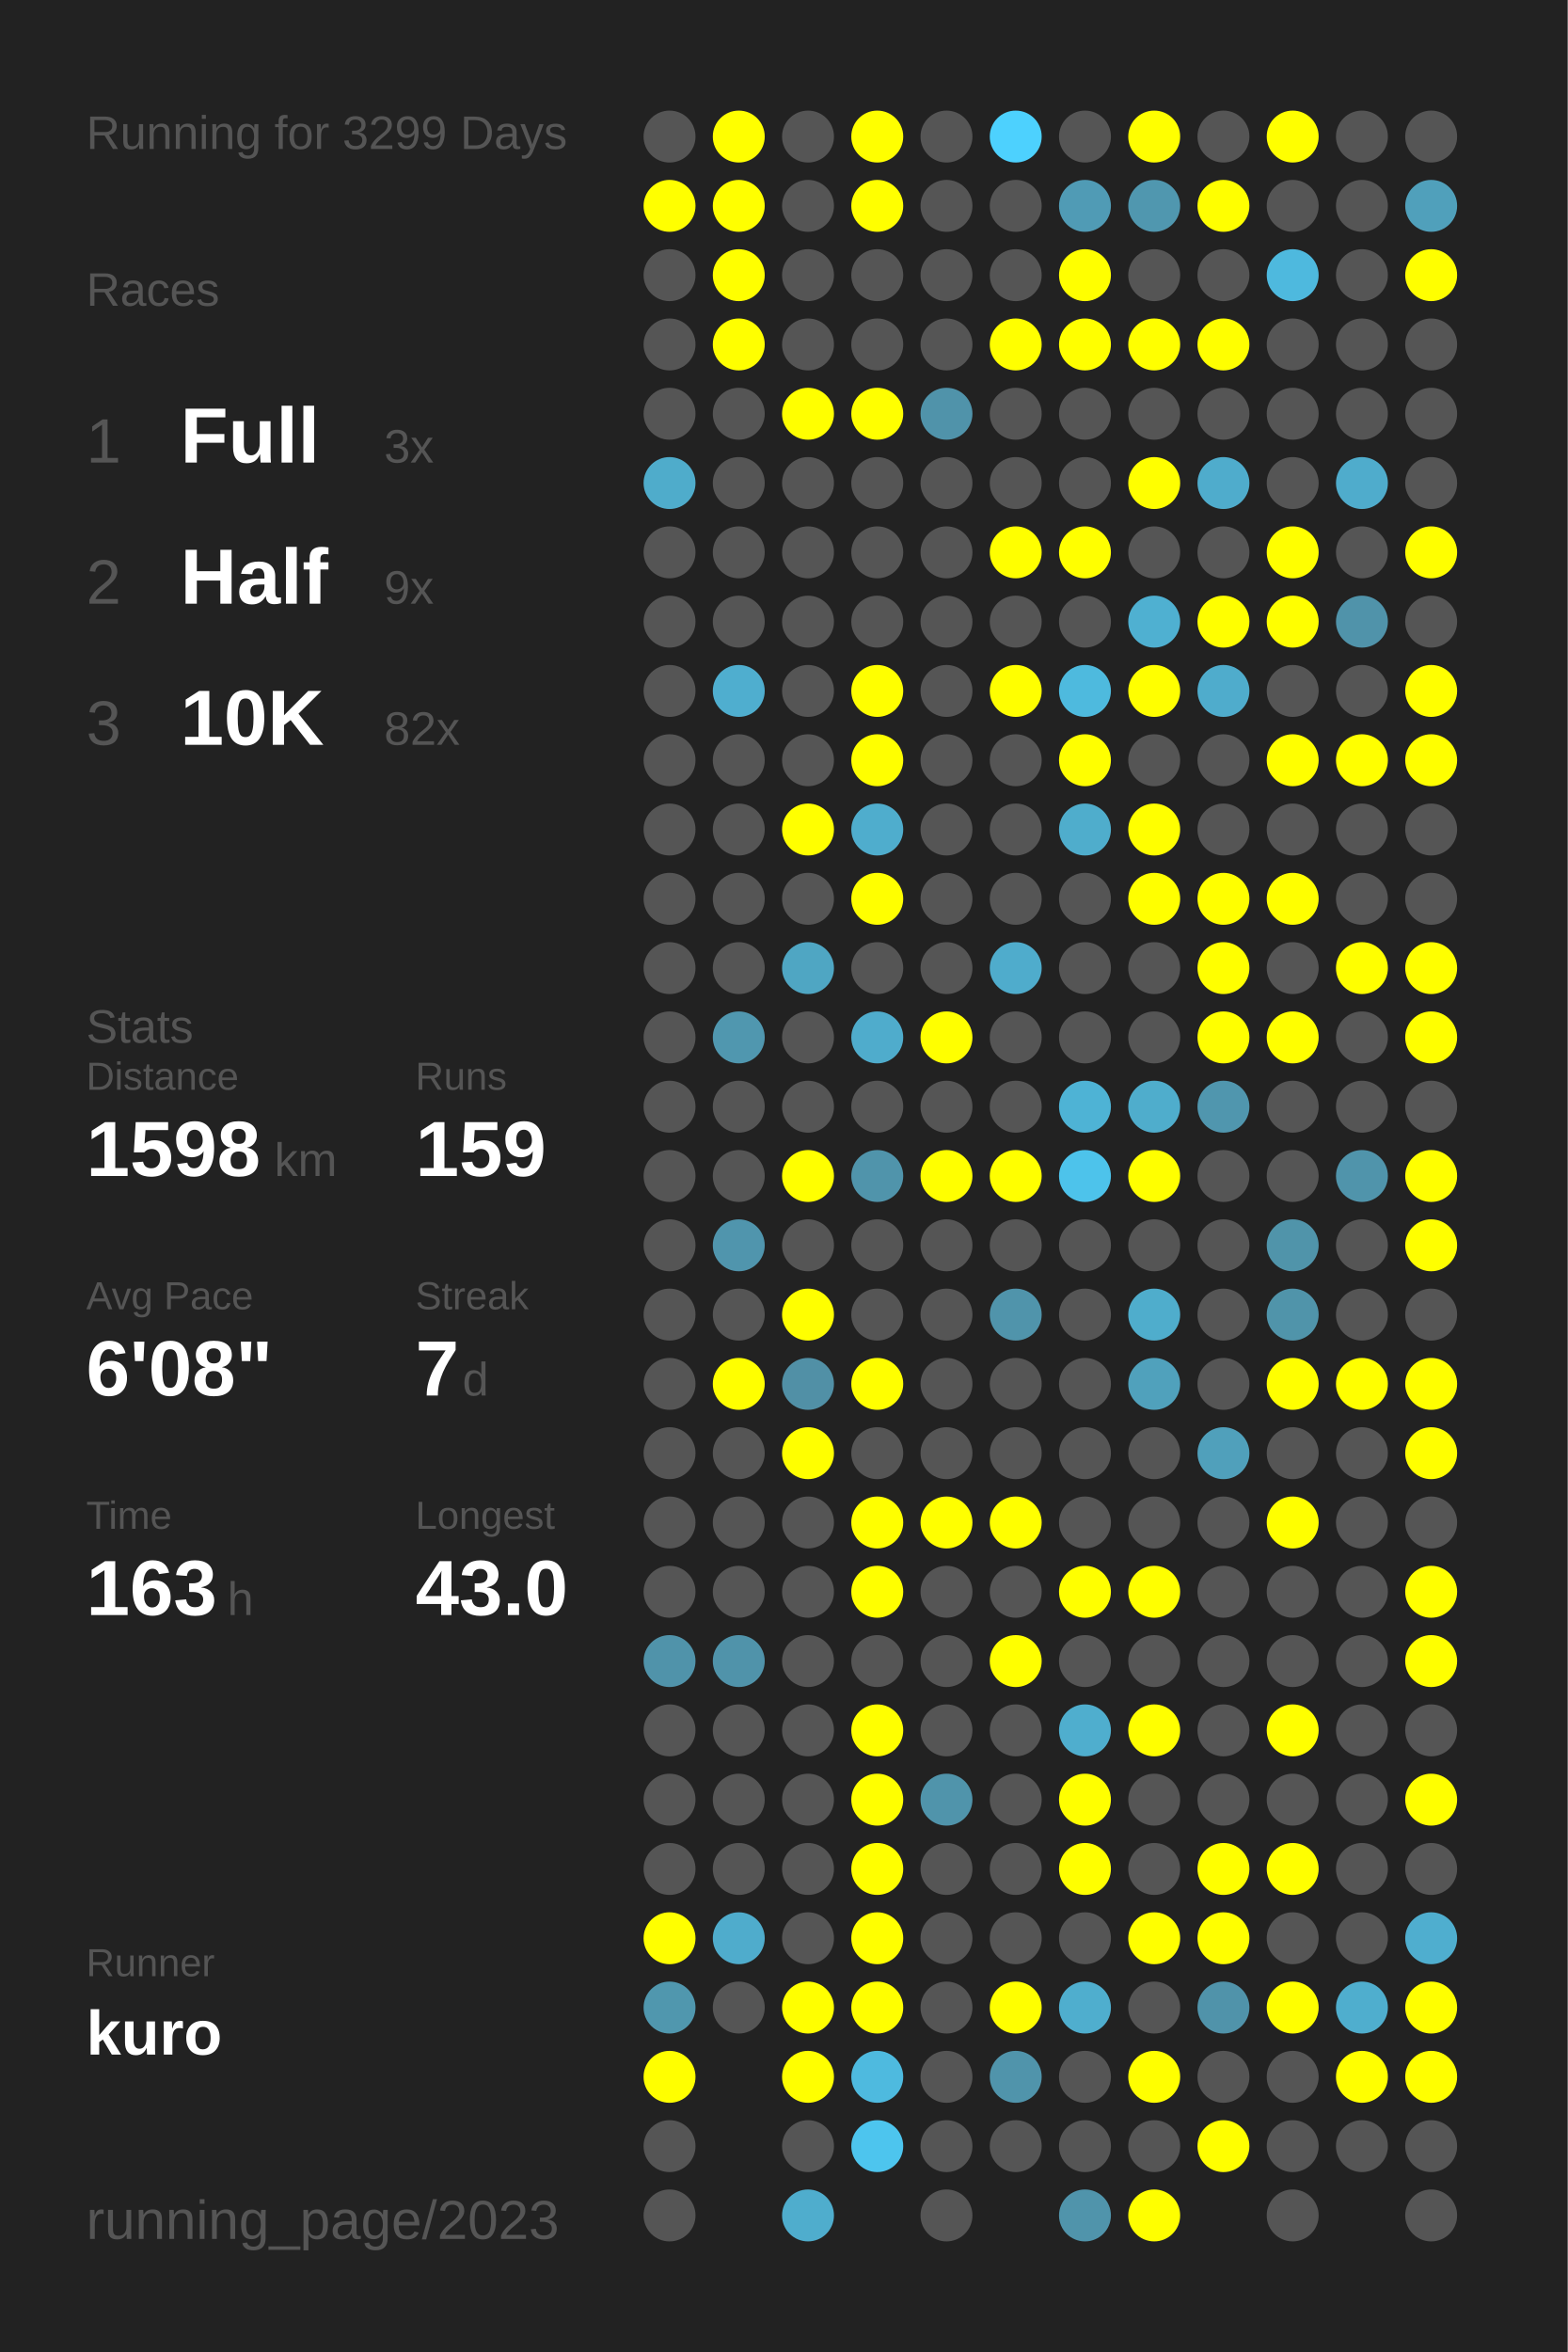
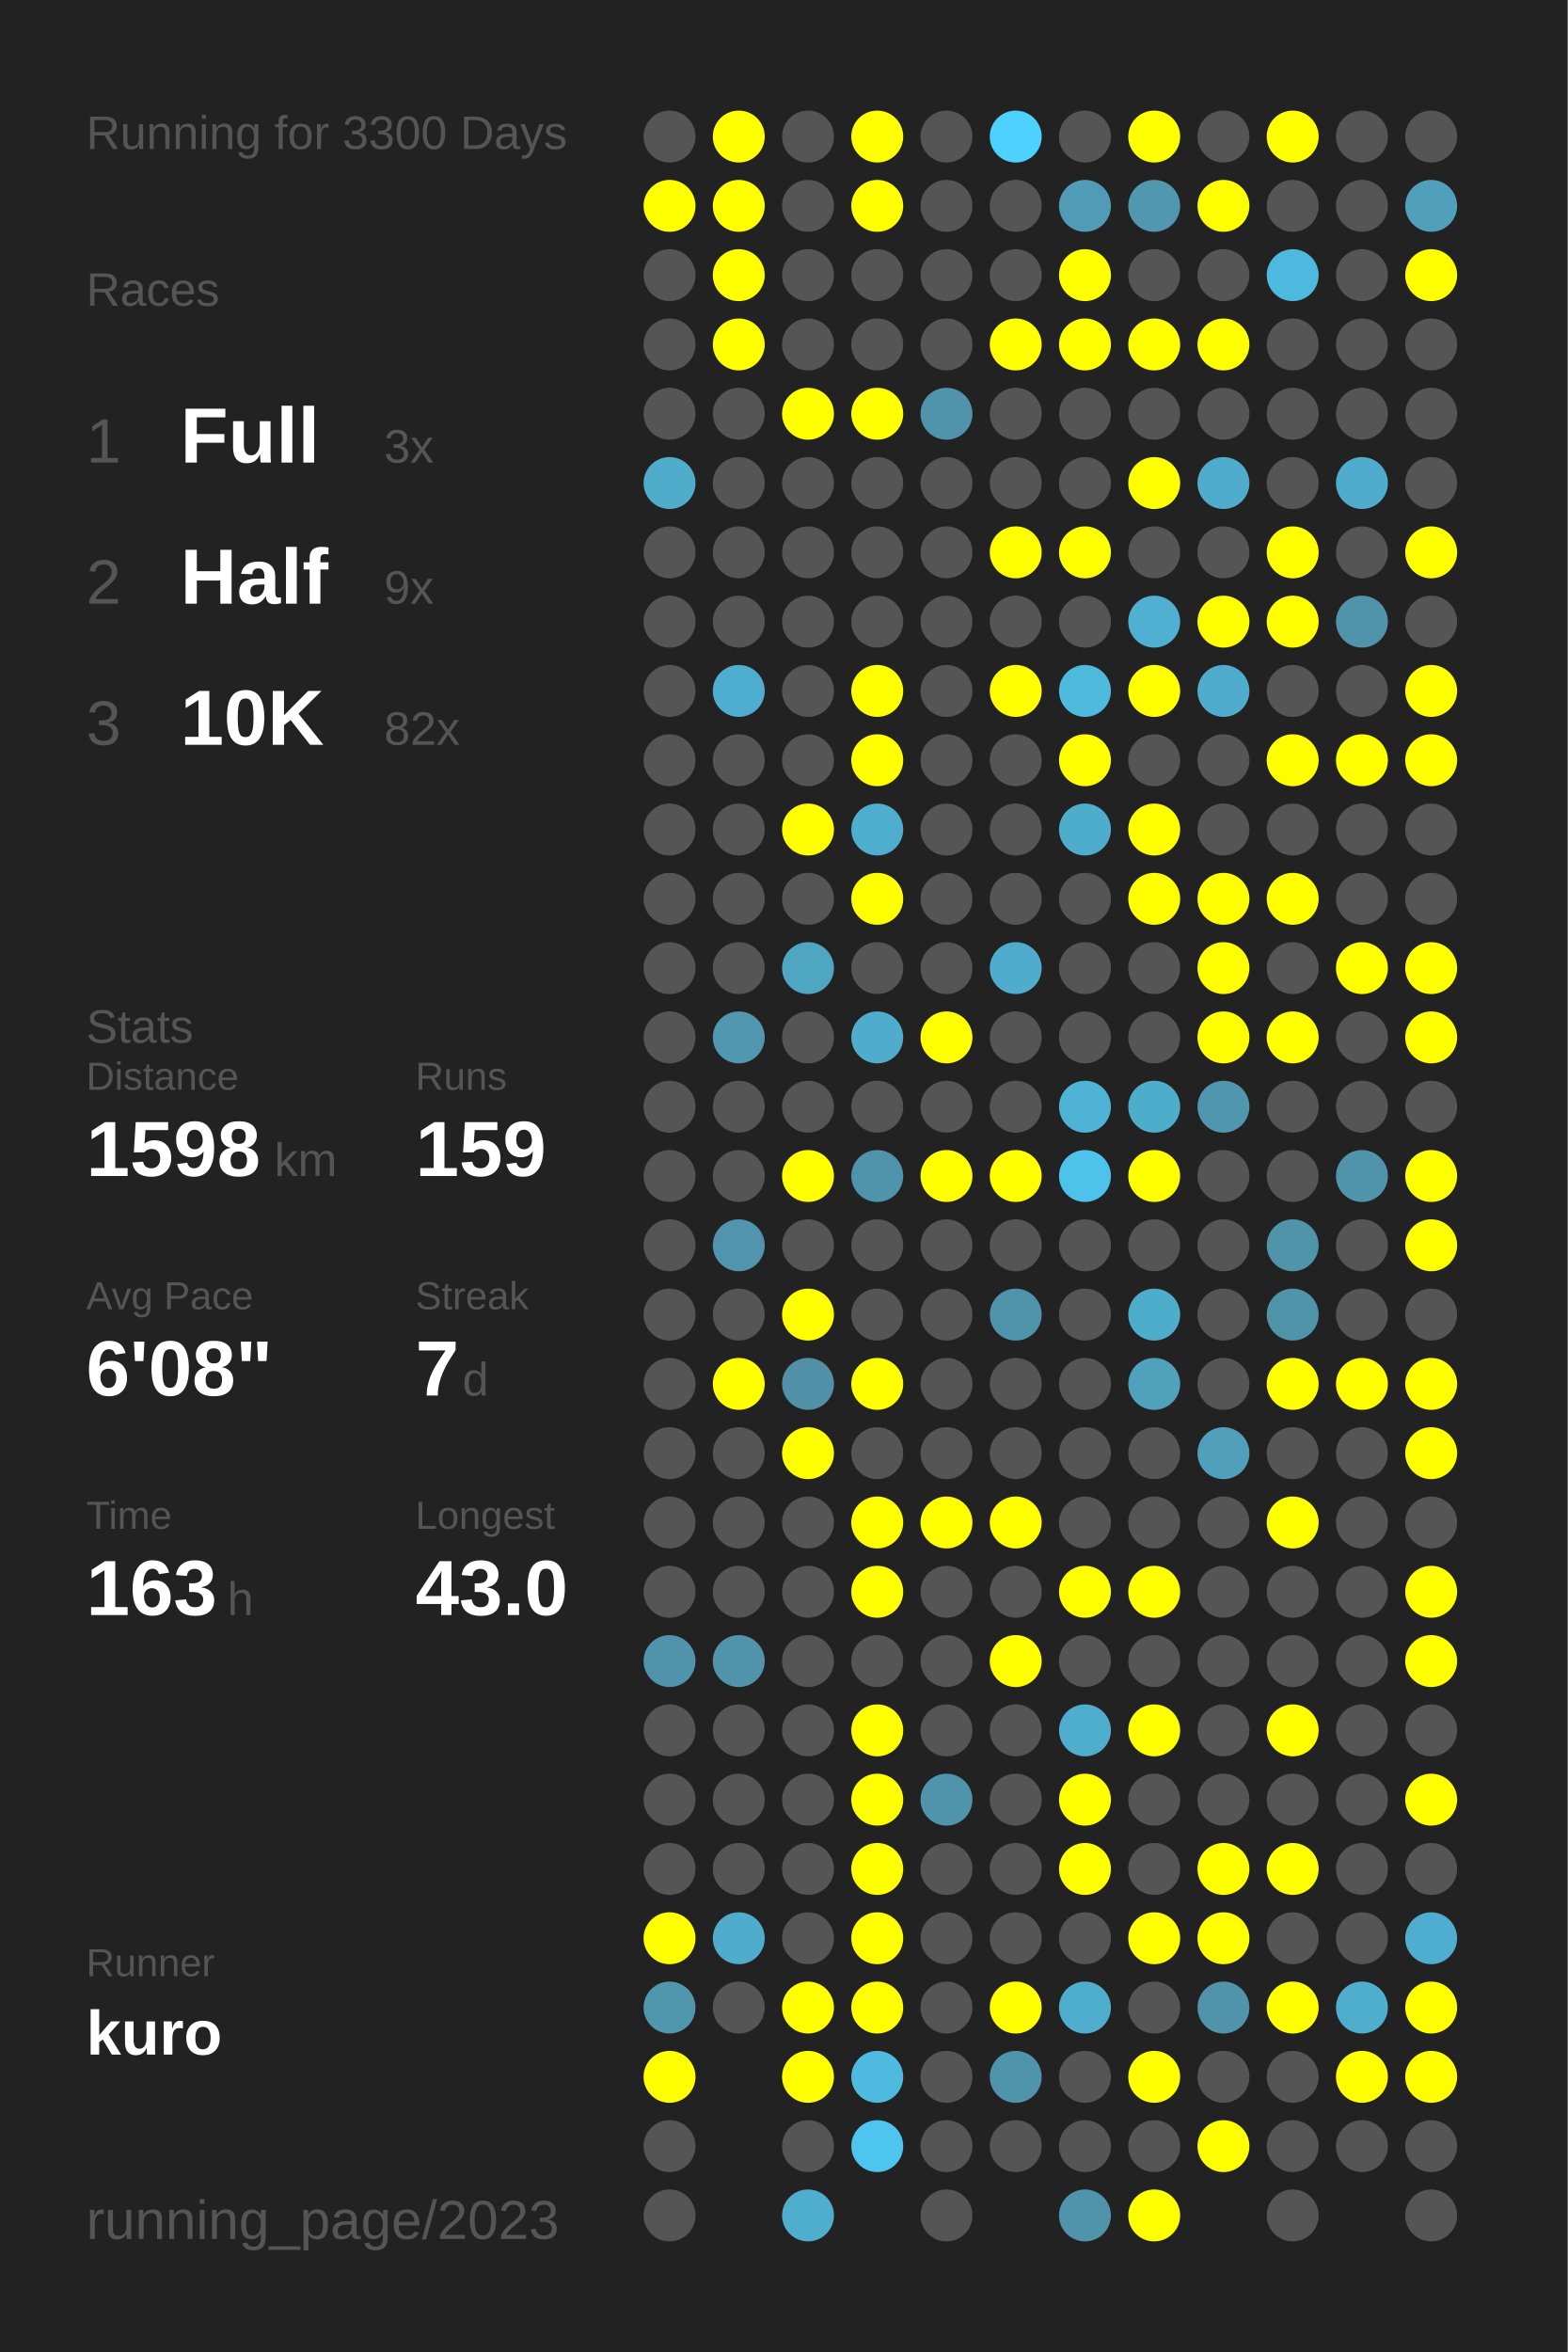
<svg xmlns="http://www.w3.org/2000/svg" baseProfile="full" height="300mm" version="1.1" viewBox="0,0,200,300" width="200mm">
  <defs />
  <rect fill="#222222" height="300" width="200" x="0" y="0" />
-   <text fill="#555555" style="font-size:6px; font-family:Arial;" x="11" y="19">Running for 3299 Days</text>
+   <text fill="#555555" style="font-size:6px; font-family:Arial;" x="11" y="19">Running for 3300 Days</text>
  <text fill="#555555" style="font-size:6px; font-family:Arial;" x="11" y="39">Races</text>
  <text fill="#555555" style="font-size:8px; font-family:Arial;" x="11" y="59">1</text>
  <text fill="#FFFFFF" style="font-size:10px; font-family:Arial; font-weight:bold;" x="23" y="59">Full</text>
  <text fill="#555555" style="font-size:6px; font-family:Arial;" x="49" y="59">3x</text>
  <text fill="#555555" style="font-size:8px; font-family:Arial;" x="11" y="77">2</text>
  <text fill="#FFFFFF" style="font-size:10px; font-family:Arial; font-weight:bold;" x="23" y="77">Half</text>
  <text fill="#555555" style="font-size:6px; font-family:Arial;" x="49" y="77">9x</text>
  <text fill="#555555" style="font-size:8px; font-family:Arial;" x="11" y="95">3</text>
  <text fill="#FFFFFF" style="font-size:10px; font-family:Arial; font-weight:bold;" x="23" y="95">10K</text>
  <text fill="#555555" style="font-size:6px; font-family:Arial;" x="49" y="95">82x</text>
  <text fill="#555555" style="font-size:6px; font-family:Arial;" x="11" y="133">Stats</text>
  <text fill="#555555" style="font-size:5px; font-family:Arial;" x="11" y="139">Distance</text>
  <text fill="#FFFFFF" style="font-size:10px; font-family:Arial; font-weight:bold;" x="11" y="150">1598</text>
  <text fill="#555555" style="font-size:6px; font-family:Arial;" x="35" y="150">km</text>
  <text fill="#555555" style="font-size:5px; font-family:Arial;" x="53" y="139">Runs</text>
  <text fill="#FFFFFF" style="font-size:10px; font-family:Arial; font-weight:bold;" x="53" y="150">159</text>
  <text fill="#555555" style="font-size:5px; font-family:Arial;" x="11" y="167">Avg Pace</text>
  <text fill="#FFFFFF" style="font-size:10px; font-family:Arial; font-weight:bold;" x="11" y="178">6'08"</text>
  <text fill="#555555" style="font-size:5px; font-family:Arial;" x="53" y="167">Streak</text>
  <text fill="#FFFFFF" style="font-size:10px; font-family:Arial; font-weight:bold;" x="53" y="178">7</text>
  <text fill="#555555" style="font-size:6px; font-family:Arial;" x="59" y="178">d</text>
  <text fill="#555555" style="font-size:5px; font-family:Arial;" x="11" y="195">Time</text>
  <text fill="#FFFFFF" style="font-size:10px; font-family:Arial; font-weight:bold;" x="11" y="206">163</text>
  <text fill="#555555" style="font-size:6px; font-family:Arial;" x="29" y="206">h</text>
  <text fill="#555555" style="font-size:5px; font-family:Arial;" x="53" y="195">Longest</text>
  <text fill="#FFFFFF" style="font-size:10px; font-family:Arial; font-weight:bold;" x="53" y="206">43.0</text>
  <text fill="#555555" style="font-size:5px; font-family:Arial;" x="11" y="252.065">Runner</text>
  <text fill="#FFFFFF" style="font-size:8px; font-family:Arial; font-weight:bold;" x="11" y="262.065">kuro</text>
  <text fill="#555555" style="font-size:7px; font-family:Arial;" x="11" y="285.581">running_page/2023</text>
  <circle cx="85.417" cy="17.419" fill="#555555" r="3.312" />
  <circle cx="85.417" cy="26.258" fill="#FFFF00" r="3.312" />
  <circle cx="85.417" cy="35.097" fill="#555555" r="3.312" />
  <circle cx="85.417" cy="43.935" fill="#555555" r="3.312" />
  <circle cx="85.417" cy="52.774" fill="#555555" r="3.312" />
  <circle cx="85.417" cy="61.613" fill="#4faccb" r="3.312" />
  <circle cx="85.417" cy="70.452" fill="#555555" r="3.312" />
  <circle cx="85.417" cy="79.29" fill="#555555" r="3.312" />
  <circle cx="85.417" cy="88.129" fill="#555555" r="3.312" />
  <circle cx="85.417" cy="96.968" fill="#555555" r="3.312" />
  <circle cx="85.417" cy="105.806" fill="#555555" r="3.312" />
  <circle cx="85.417" cy="114.645" fill="#555555" r="3.312" />
  <circle cx="85.417" cy="123.484" fill="#555555" r="3.312" />
  <circle cx="85.417" cy="132.323" fill="#555555" r="3.312" />
  <circle cx="85.417" cy="141.161" fill="#555555" r="3.312" />
  <circle cx="85.417" cy="150" fill="#555555" r="3.312" />
  <circle cx="85.417" cy="158.839" fill="#555555" r="3.312" />
  <circle cx="85.417" cy="167.677" fill="#555555" r="3.312" />
  <circle cx="85.417" cy="176.516" fill="#555555" r="3.312" />
  <circle cx="85.417" cy="185.355" fill="#555555" r="3.312" />
  <circle cx="85.417" cy="194.194" fill="#555555" r="3.312" />
  <circle cx="85.417" cy="203.032" fill="#555555" r="3.312" />
  <circle cx="85.417" cy="211.871" fill="#5093aa" r="3.312" />
  <circle cx="85.417" cy="220.71" fill="#555555" r="3.312" />
  <circle cx="85.417" cy="229.548" fill="#555555" r="3.312" />
  <circle cx="85.417" cy="238.387" fill="#555555" r="3.312" />
  <circle cx="85.417" cy="247.226" fill="#FFFF00" r="3.312" />
  <circle cx="85.417" cy="256.065" fill="#5097ae" r="3.312" />
  <circle cx="85.417" cy="264.903" fill="#FFFF00" r="3.312" />
  <circle cx="85.417" cy="273.742" fill="#555555" r="3.312" />
  <circle cx="85.417" cy="282.581" fill="#555555" r="3.312" />
  <circle cx="94.25" cy="17.419" fill="#FFFF00" r="3.312" />
  <circle cx="94.25" cy="26.258" fill="#FFFF00" r="3.312" />
  <circle cx="94.25" cy="35.097" fill="#FFFF00" r="3.312" />
  <circle cx="94.25" cy="43.935" fill="#FFFF00" r="3.312" />
  <circle cx="94.25" cy="52.774" fill="#555555" r="3.312" />
  <circle cx="94.25" cy="61.613" fill="#555555" r="3.312" />
  <circle cx="94.25" cy="70.452" fill="#555555" r="3.312" />
  <circle cx="94.25" cy="79.29" fill="#555555" r="3.312" />
  <circle cx="94.25" cy="88.129" fill="#4faecf" r="3.312" />
  <circle cx="94.25" cy="96.968" fill="#555555" r="3.312" />
  <circle cx="94.25" cy="105.806" fill="#555555" r="3.312" />
  <circle cx="94.25" cy="114.645" fill="#555555" r="3.312" />
  <circle cx="94.25" cy="123.484" fill="#555555" r="3.312" />
  <circle cx="94.25" cy="132.323" fill="#5097af" r="3.312" />
  <circle cx="94.25" cy="141.161" fill="#555555" r="3.312" />
  <circle cx="94.25" cy="150" fill="#555555" r="3.312" />
  <circle cx="94.25" cy="158.839" fill="#5095ad" r="3.312" />
  <circle cx="94.25" cy="167.677" fill="#555555" r="3.312" />
  <circle cx="94.25" cy="176.516" fill="#FFFF00" r="3.312" />
  <circle cx="94.25" cy="185.355" fill="#555555" r="3.312" />
  <circle cx="94.25" cy="194.194" fill="#555555" r="3.312" />
  <circle cx="94.25" cy="203.032" fill="#555555" r="3.312" />
  <circle cx="94.25" cy="211.871" fill="#5093aa" r="3.312" />
  <circle cx="94.25" cy="220.71" fill="#555555" r="3.312" />
  <circle cx="94.25" cy="229.548" fill="#555555" r="3.312" />
  <circle cx="94.25" cy="238.387" fill="#555555" r="3.312" />
  <circle cx="94.25" cy="247.226" fill="#4faccc" r="3.312" />
  <circle cx="94.25" cy="256.065" fill="#555555" r="3.312" />
  <circle cx="103.083" cy="17.419" fill="#555555" r="3.312" />
  <circle cx="103.083" cy="26.258" fill="#555555" r="3.312" />
  <circle cx="103.083" cy="35.097" fill="#555555" r="3.312" />
  <circle cx="103.083" cy="43.935" fill="#555555" r="3.312" />
  <circle cx="103.083" cy="52.774" fill="#FFFF00" r="3.312" />
  <circle cx="103.083" cy="61.613" fill="#555555" r="3.312" />
  <circle cx="103.083" cy="70.452" fill="#555555" r="3.312" />
  <circle cx="103.083" cy="79.29" fill="#555555" r="3.312" />
  <circle cx="103.083" cy="88.129" fill="#555555" r="3.312" />
  <circle cx="103.083" cy="96.968" fill="#555555" r="3.312" />
  <circle cx="103.083" cy="105.806" fill="#FFFF00" r="3.312" />
  <circle cx="103.083" cy="114.645" fill="#555555" r="3.312" />
  <circle cx="103.083" cy="123.484" fill="#4fa6c3" r="3.312" />
  <circle cx="103.083" cy="132.323" fill="#555555" r="3.312" />
  <circle cx="103.083" cy="141.161" fill="#555555" r="3.312" />
  <circle cx="103.083" cy="150" fill="#FFFF00" r="3.312" />
  <circle cx="103.083" cy="158.839" fill="#555555" r="3.312" />
  <circle cx="103.083" cy="167.677" fill="#FFFF00" r="3.312" />
  <circle cx="103.083" cy="176.516" fill="#5190a6" r="3.312" />
  <circle cx="103.083" cy="185.355" fill="#FFFF00" r="3.312" />
  <circle cx="103.083" cy="194.194" fill="#555555" r="3.312" />
  <circle cx="103.083" cy="203.032" fill="#555555" r="3.312" />
  <circle cx="103.083" cy="211.871" fill="#555555" r="3.312" />
  <circle cx="103.083" cy="220.71" fill="#555555" r="3.312" />
  <circle cx="103.083" cy="229.548" fill="#555555" r="3.312" />
  <circle cx="103.083" cy="238.387" fill="#555555" r="3.312" />
  <circle cx="103.083" cy="247.226" fill="#555555" r="3.312" />
  <circle cx="103.083" cy="256.065" fill="#FFFF00" r="3.312" />
  <circle cx="103.083" cy="264.903" fill="#FFFF00" r="3.312" />
  <circle cx="103.083" cy="273.742" fill="#555555" r="3.312" />
  <circle cx="103.083" cy="282.581" fill="#4fadcd" r="3.312" />
  <circle cx="111.917" cy="17.419" fill="#FFFF00" r="3.312" />
  <circle cx="111.917" cy="26.258" fill="#FFFF00" r="3.312" />
  <circle cx="111.917" cy="35.097" fill="#555555" r="3.312" />
  <circle cx="111.917" cy="43.935" fill="#555555" r="3.312" />
  <circle cx="111.917" cy="52.774" fill="#FFFF00" r="3.312" />
  <circle cx="111.917" cy="61.613" fill="#555555" r="3.312" />
  <circle cx="111.917" cy="70.452" fill="#555555" r="3.312" />
  <circle cx="111.917" cy="79.29" fill="#555555" r="3.312" />
  <circle cx="111.917" cy="88.129" fill="#FFFF00" r="3.312" />
  <circle cx="111.917" cy="96.968" fill="#FFFF00" r="3.312" />
  <circle cx="111.917" cy="105.806" fill="#4fadcd" r="3.312" />
  <circle cx="111.917" cy="114.645" fill="#FFFF00" r="3.312" />
  <circle cx="111.917" cy="123.484" fill="#555555" r="3.312" />
  <circle cx="111.917" cy="132.323" fill="#4faccc" r="3.312" />
  <circle cx="111.917" cy="141.161" fill="#555555" r="3.312" />
  <circle cx="111.917" cy="150" fill="#5094ab" r="3.312" />
  <circle cx="111.917" cy="158.839" fill="#555555" r="3.312" />
  <circle cx="111.917" cy="167.677" fill="#555555" r="3.312" />
  <circle cx="111.917" cy="176.516" fill="#FFFF00" r="3.312" />
  <circle cx="111.917" cy="185.355" fill="#555555" r="3.312" />
  <circle cx="111.917" cy="194.194" fill="#FFFF00" r="3.312" />
  <circle cx="111.917" cy="203.032" fill="#FFFF00" r="3.312" />
  <circle cx="111.917" cy="211.871" fill="#555555" r="3.312" />
  <circle cx="111.917" cy="220.71" fill="#FFFF00" r="3.312" />
  <circle cx="111.917" cy="229.548" fill="#FFFF00" r="3.312" />
  <circle cx="111.917" cy="238.387" fill="#FFFF00" r="3.312" />
  <circle cx="111.917" cy="247.226" fill="#FFFF00" r="3.312" />
  <circle cx="111.917" cy="256.065" fill="#FFFF00" r="3.312" />
  <circle cx="111.917" cy="264.903" fill="#4ebadf" r="3.312" />
  <circle cx="111.917" cy="273.742" fill="#4dc5ee" r="3.312" />
  <circle cx="120.75" cy="17.419" fill="#555555" r="3.312" />
  <circle cx="120.75" cy="26.258" fill="#555555" r="3.312" />
  <circle cx="120.75" cy="35.097" fill="#555555" r="3.312" />
  <circle cx="120.75" cy="43.935" fill="#555555" r="3.312" />
  <circle cx="120.75" cy="52.774" fill="#5093aa" r="3.312" />
  <circle cx="120.75" cy="61.613" fill="#555555" r="3.312" />
  <circle cx="120.75" cy="70.452" fill="#555555" r="3.312" />
  <circle cx="120.75" cy="79.29" fill="#555555" r="3.312" />
  <circle cx="120.75" cy="88.129" fill="#555555" r="3.312" />
  <circle cx="120.75" cy="96.968" fill="#555555" r="3.312" />
  <circle cx="120.75" cy="105.806" fill="#555555" r="3.312" />
  <circle cx="120.75" cy="114.645" fill="#555555" r="3.312" />
  <circle cx="120.75" cy="123.484" fill="#555555" r="3.312" />
  <circle cx="120.75" cy="132.323" fill="#FFFF00" r="3.312" />
  <circle cx="120.75" cy="141.161" fill="#555555" r="3.312" />
  <circle cx="120.75" cy="150" fill="#FFFF00" r="3.312" />
  <circle cx="120.75" cy="158.839" fill="#555555" r="3.312" />
  <circle cx="120.75" cy="167.677" fill="#555555" r="3.312" />
  <circle cx="120.75" cy="176.516" fill="#555555" r="3.312" />
  <circle cx="120.75" cy="185.355" fill="#555555" r="3.312" />
  <circle cx="120.75" cy="194.194" fill="#FFFF00" r="3.312" />
  <circle cx="120.75" cy="203.032" fill="#555555" r="3.312" />
  <circle cx="120.75" cy="211.871" fill="#555555" r="3.312" />
  <circle cx="120.75" cy="220.71" fill="#555555" r="3.312" />
  <circle cx="120.75" cy="229.548" fill="#5094ab" r="3.312" />
  <circle cx="120.75" cy="238.387" fill="#555555" r="3.312" />
  <circle cx="120.75" cy="247.226" fill="#555555" r="3.312" />
  <circle cx="120.75" cy="256.065" fill="#555555" r="3.312" />
  <circle cx="120.75" cy="264.903" fill="#555555" r="3.312" />
  <circle cx="120.75" cy="273.742" fill="#555555" r="3.312" />
  <circle cx="120.75" cy="282.581" fill="#555555" r="3.312" />
  <circle cx="129.583" cy="17.419" fill="#4dd1fe" r="3.312" />
  <circle cx="129.583" cy="26.258" fill="#555555" r="3.312" />
  <circle cx="129.583" cy="35.097" fill="#555555" r="3.312" />
  <circle cx="129.583" cy="43.935" fill="#FFFF00" r="3.312" />
  <circle cx="129.583" cy="52.774" fill="#555555" r="3.312" />
  <circle cx="129.583" cy="61.613" fill="#555555" r="3.312" />
  <circle cx="129.583" cy="70.452" fill="#FFFF00" r="3.312" />
  <circle cx="129.583" cy="79.29" fill="#555555" r="3.312" />
  <circle cx="129.583" cy="88.129" fill="#FFFF00" r="3.312" />
  <circle cx="129.583" cy="96.968" fill="#555555" r="3.312" />
  <circle cx="129.583" cy="105.806" fill="#555555" r="3.312" />
  <circle cx="129.583" cy="114.645" fill="#555555" r="3.312" />
  <circle cx="129.583" cy="123.484" fill="#4faccc" r="3.312" />
  <circle cx="129.583" cy="132.323" fill="#555555" r="3.312" />
  <circle cx="129.583" cy="141.161" fill="#555555" r="3.312" />
  <circle cx="129.583" cy="150" fill="#FFFF00" r="3.312" />
  <circle cx="129.583" cy="158.839" fill="#555555" r="3.312" />
  <circle cx="129.583" cy="167.677" fill="#5094ab" r="3.312" />
  <circle cx="129.583" cy="176.516" fill="#555555" r="3.312" />
  <circle cx="129.583" cy="185.355" fill="#555555" r="3.312" />
  <circle cx="129.583" cy="194.194" fill="#FFFF00" r="3.312" />
  <circle cx="129.583" cy="203.032" fill="#555555" r="3.312" />
  <circle cx="129.583" cy="211.871" fill="#FFFF00" r="3.312" />
  <circle cx="129.583" cy="220.71" fill="#555555" r="3.312" />
  <circle cx="129.583" cy="229.548" fill="#555555" r="3.312" />
  <circle cx="129.583" cy="238.387" fill="#555555" r="3.312" />
  <circle cx="129.583" cy="247.226" fill="#555555" r="3.312" />
  <circle cx="129.583" cy="256.065" fill="#FFFF00" r="3.312" />
  <circle cx="129.583" cy="264.903" fill="#5094ab" r="3.312" />
  <circle cx="129.583" cy="273.742" fill="#555555" r="3.312" />
  <circle cx="138.417" cy="17.419" fill="#555555" r="3.312" />
  <circle cx="138.417" cy="26.258" fill="#509bb5" r="3.312" />
  <circle cx="138.417" cy="35.097" fill="#FFFF00" r="3.312" />
  <circle cx="138.417" cy="43.935" fill="#FFFF00" r="3.312" />
  <circle cx="138.417" cy="52.774" fill="#555555" r="3.312" />
  <circle cx="138.417" cy="61.613" fill="#555555" r="3.312" />
  <circle cx="138.417" cy="70.452" fill="#FFFF00" r="3.312" />
  <circle cx="138.417" cy="79.29" fill="#555555" r="3.312" />
  <circle cx="138.417" cy="88.129" fill="#4ebade" r="3.312" />
  <circle cx="138.417" cy="96.968" fill="#FFFF00" r="3.312" />
  <circle cx="138.417" cy="105.806" fill="#4fadcc" r="3.312" />
  <circle cx="138.417" cy="114.645" fill="#555555" r="3.312" />
  <circle cx="138.417" cy="123.484" fill="#555555" r="3.312" />
  <circle cx="138.417" cy="132.323" fill="#555555" r="3.312" />
  <circle cx="138.417" cy="141.161" fill="#4eb3d5" r="3.312" />
  <circle cx="138.417" cy="150" fill="#4dc3eb" r="3.312" />
  <circle cx="138.417" cy="158.839" fill="#555555" r="3.312" />
  <circle cx="138.417" cy="167.677" fill="#555555" r="3.312" />
  <circle cx="138.417" cy="176.516" fill="#555555" r="3.312" />
  <circle cx="138.417" cy="185.355" fill="#555555" r="3.312" />
  <circle cx="138.417" cy="194.194" fill="#555555" r="3.312" />
  <circle cx="138.417" cy="203.032" fill="#FFFF00" r="3.312" />
  <circle cx="138.417" cy="211.871" fill="#555555" r="3.312" />
  <circle cx="138.417" cy="220.71" fill="#4faece" r="3.312" />
  <circle cx="138.417" cy="229.548" fill="#FFFF00" r="3.312" />
  <circle cx="138.417" cy="238.387" fill="#FFFF00" r="3.312" />
  <circle cx="138.417" cy="247.226" fill="#555555" r="3.312" />
  <circle cx="138.417" cy="256.065" fill="#4faece" r="3.312" />
  <circle cx="138.417" cy="264.903" fill="#555555" r="3.312" />
  <circle cx="138.417" cy="273.742" fill="#555555" r="3.312" />
  <circle cx="138.417" cy="282.581" fill="#5094ab" r="3.312" />
  <circle cx="147.25" cy="17.419" fill="#FFFF00" r="3.312" />
  <circle cx="147.25" cy="26.258" fill="#5097af" r="3.312" />
  <circle cx="147.25" cy="35.097" fill="#555555" r="3.312" />
  <circle cx="147.25" cy="43.935" fill="#FFFF00" r="3.312" />
  <circle cx="147.25" cy="52.774" fill="#555555" r="3.312" />
  <circle cx="147.25" cy="61.613" fill="#FFFF00" r="3.312" />
  <circle cx="147.25" cy="70.452" fill="#555555" r="3.312" />
  <circle cx="147.25" cy="79.29" fill="#4fb0d1" r="3.312" />
  <circle cx="147.25" cy="88.129" fill="#FFFF00" r="3.312" />
  <circle cx="147.25" cy="96.968" fill="#555555" r="3.312" />
  <circle cx="147.25" cy="105.806" fill="#FFFF00" r="3.312" />
  <circle cx="147.25" cy="114.645" fill="#FFFF00" r="3.312" />
  <circle cx="147.25" cy="123.484" fill="#555555" r="3.312" />
  <circle cx="147.25" cy="132.323" fill="#555555" r="3.312" />
  <circle cx="147.25" cy="141.161" fill="#4fadcc" r="3.312" />
  <circle cx="147.25" cy="150" fill="#FFFF00" r="3.312" />
  <circle cx="147.25" cy="158.839" fill="#555555" r="3.312" />
  <circle cx="147.25" cy="167.677" fill="#4fadcc" r="3.312" />
  <circle cx="147.25" cy="176.516" fill="#50a1bc" r="3.312" />
  <circle cx="147.25" cy="185.355" fill="#555555" r="3.312" />
  <circle cx="147.25" cy="194.194" fill="#555555" r="3.312" />
  <circle cx="147.25" cy="203.032" fill="#FFFF00" r="3.312" />
  <circle cx="147.25" cy="211.871" fill="#555555" r="3.312" />
  <circle cx="147.25" cy="220.71" fill="#FFFF00" r="3.312" />
  <circle cx="147.25" cy="229.548" fill="#555555" r="3.312" />
  <circle cx="147.25" cy="238.387" fill="#555555" r="3.312" />
  <circle cx="147.25" cy="247.226" fill="#FFFF00" r="3.312" />
  <circle cx="147.25" cy="256.065" fill="#555555" r="3.312" />
  <circle cx="147.25" cy="264.903" fill="#FFFF00" r="3.312" />
  <circle cx="147.25" cy="273.742" fill="#555555" r="3.312" />
  <circle cx="147.25" cy="282.581" fill="#FFFF00" r="3.312" />
  <circle cx="156.083" cy="17.419" fill="#555555" r="3.312" />
  <circle cx="156.083" cy="26.258" fill="#FFFF00" r="3.312" />
  <circle cx="156.083" cy="35.097" fill="#555555" r="3.312" />
  <circle cx="156.083" cy="43.935" fill="#FFFF00" r="3.312" />
  <circle cx="156.083" cy="52.774" fill="#555555" r="3.312" />
  <circle cx="156.083" cy="61.613" fill="#4faccc" r="3.312" />
  <circle cx="156.083" cy="70.452" fill="#555555" r="3.312" />
  <circle cx="156.083" cy="79.29" fill="#FFFF00" r="3.312" />
  <circle cx="156.083" cy="88.129" fill="#4faccc" r="3.312" />
  <circle cx="156.083" cy="96.968" fill="#555555" r="3.312" />
  <circle cx="156.083" cy="105.806" fill="#555555" r="3.312" />
  <circle cx="156.083" cy="114.645" fill="#FFFF00" r="3.312" />
  <circle cx="156.083" cy="123.484" fill="#FFFF00" r="3.312" />
  <circle cx="156.083" cy="132.323" fill="#FFFF00" r="3.312" />
  <circle cx="156.083" cy="141.161" fill="#5096ae" r="3.312" />
  <circle cx="156.083" cy="150" fill="#555555" r="3.312" />
  <circle cx="156.083" cy="158.839" fill="#555555" r="3.312" />
  <circle cx="156.083" cy="167.677" fill="#555555" r="3.312" />
  <circle cx="156.083" cy="176.516" fill="#555555" r="3.312" />
  <circle cx="156.083" cy="185.355" fill="#50a0bb" r="3.312" />
  <circle cx="156.083" cy="194.194" fill="#555555" r="3.312" />
  <circle cx="156.083" cy="203.032" fill="#555555" r="3.312" />
  <circle cx="156.083" cy="211.871" fill="#555555" r="3.312" />
  <circle cx="156.083" cy="220.71" fill="#555555" r="3.312" />
  <circle cx="156.083" cy="229.548" fill="#555555" r="3.312" />
  <circle cx="156.083" cy="238.387" fill="#FFFF00" r="3.312" />
  <circle cx="156.083" cy="247.226" fill="#FFFF00" r="3.312" />
  <circle cx="156.083" cy="256.065" fill="#5093aa" r="3.312" />
  <circle cx="156.083" cy="264.903" fill="#555555" r="3.312" />
  <circle cx="156.083" cy="273.742" fill="#FFFF00" r="3.312" />
  <circle cx="164.917" cy="17.419" fill="#FFFF00" r="3.312" />
  <circle cx="164.917" cy="26.258" fill="#555555" r="3.312" />
  <circle cx="164.917" cy="35.097" fill="#4eb9de" r="3.312" />
  <circle cx="164.917" cy="43.935" fill="#555555" r="3.312" />
  <circle cx="164.917" cy="52.774" fill="#555555" r="3.312" />
  <circle cx="164.917" cy="61.613" fill="#555555" r="3.312" />
  <circle cx="164.917" cy="70.452" fill="#FFFF00" r="3.312" />
  <circle cx="164.917" cy="79.29" fill="#FFFF00" r="3.312" />
  <circle cx="164.917" cy="88.129" fill="#555555" r="3.312" />
  <circle cx="164.917" cy="96.968" fill="#FFFF00" r="3.312" />
  <circle cx="164.917" cy="105.806" fill="#555555" r="3.312" />
  <circle cx="164.917" cy="114.645" fill="#FFFF00" r="3.312" />
  <circle cx="164.917" cy="123.484" fill="#555555" r="3.312" />
  <circle cx="164.917" cy="132.323" fill="#FFFF00" r="3.312" />
  <circle cx="164.917" cy="141.161" fill="#555555" r="3.312" />
  <circle cx="164.917" cy="150" fill="#555555" r="3.312" />
  <circle cx="164.917" cy="158.839" fill="#5094aa" r="3.312" />
  <circle cx="164.917" cy="167.677" fill="#5094aa" r="3.312" />
  <circle cx="164.917" cy="176.516" fill="#FFFF00" r="3.312" />
  <circle cx="164.917" cy="185.355" fill="#555555" r="3.312" />
  <circle cx="164.917" cy="194.194" fill="#FFFF00" r="3.312" />
  <circle cx="164.917" cy="203.032" fill="#555555" r="3.312" />
  <circle cx="164.917" cy="211.871" fill="#555555" r="3.312" />
  <circle cx="164.917" cy="220.71" fill="#FFFF00" r="3.312" />
  <circle cx="164.917" cy="229.548" fill="#555555" r="3.312" />
  <circle cx="164.917" cy="238.387" fill="#FFFF00" r="3.312" />
  <circle cx="164.917" cy="247.226" fill="#555555" r="3.312" />
  <circle cx="164.917" cy="256.065" fill="#FFFF00" r="3.312" />
  <circle cx="164.917" cy="264.903" fill="#555555" r="3.312" />
  <circle cx="164.917" cy="273.742" fill="#555555" r="3.312" />
  <circle cx="164.917" cy="282.581" fill="#555555" r="3.312" />
  <circle cx="173.75" cy="17.419" fill="#555555" r="3.312" />
  <circle cx="173.75" cy="26.258" fill="#555555" r="3.312" />
  <circle cx="173.75" cy="35.097" fill="#555555" r="3.312" />
  <circle cx="173.75" cy="43.935" fill="#555555" r="3.312" />
  <circle cx="173.75" cy="52.774" fill="#555555" r="3.312" />
  <circle cx="173.75" cy="61.613" fill="#4faccc" r="3.312" />
  <circle cx="173.75" cy="70.452" fill="#555555" r="3.312" />
  <circle cx="173.75" cy="79.29" fill="#5093aa" r="3.312" />
  <circle cx="173.75" cy="88.129" fill="#555555" r="3.312" />
  <circle cx="173.75" cy="96.968" fill="#FFFF00" r="3.312" />
  <circle cx="173.75" cy="105.806" fill="#555555" r="3.312" />
  <circle cx="173.75" cy="114.645" fill="#555555" r="3.312" />
  <circle cx="173.75" cy="123.484" fill="#FFFF00" r="3.312" />
  <circle cx="173.75" cy="132.323" fill="#555555" r="3.312" />
  <circle cx="173.75" cy="141.161" fill="#555555" r="3.312" />
  <circle cx="173.75" cy="150" fill="#5094ab" r="3.312" />
  <circle cx="173.75" cy="158.839" fill="#555555" r="3.312" />
  <circle cx="173.75" cy="167.677" fill="#555555" r="3.312" />
  <circle cx="173.75" cy="176.516" fill="#FFFF00" r="3.312" />
  <circle cx="173.75" cy="185.355" fill="#555555" r="3.312" />
  <circle cx="173.75" cy="194.194" fill="#555555" r="3.312" />
  <circle cx="173.75" cy="203.032" fill="#555555" r="3.312" />
  <circle cx="173.75" cy="211.871" fill="#555555" r="3.312" />
  <circle cx="173.75" cy="220.71" fill="#555555" r="3.312" />
  <circle cx="173.75" cy="229.548" fill="#555555" r="3.312" />
  <circle cx="173.75" cy="238.387" fill="#555555" r="3.312" />
  <circle cx="173.75" cy="247.226" fill="#555555" r="3.312" />
  <circle cx="173.75" cy="256.065" fill="#4faece" r="3.312" />
  <circle cx="173.75" cy="264.903" fill="#FFFF00" r="3.312" />
  <circle cx="173.75" cy="273.742" fill="#555555" r="3.312" />
  <circle cx="182.583" cy="17.419" fill="#555555" r="3.312" />
  <circle cx="182.583" cy="26.258" fill="#50a0bb" r="3.312" />
  <circle cx="182.583" cy="35.097" fill="#FFFF00" r="3.312" />
  <circle cx="182.583" cy="43.935" fill="#555555" r="3.312" />
  <circle cx="182.583" cy="52.774" fill="#555555" r="3.312" />
  <circle cx="182.583" cy="61.613" fill="#555555" r="3.312" />
  <circle cx="182.583" cy="70.452" fill="#FFFF00" r="3.312" />
  <circle cx="182.583" cy="79.29" fill="#555555" r="3.312" />
  <circle cx="182.583" cy="88.129" fill="#FFFF00" r="3.312" />
  <circle cx="182.583" cy="96.968" fill="#FFFF00" r="3.312" />
  <circle cx="182.583" cy="105.806" fill="#555555" r="3.312" />
  <circle cx="182.583" cy="114.645" fill="#555555" r="3.312" />
  <circle cx="182.583" cy="123.484" fill="#FFFF00" r="3.312" />
  <circle cx="182.583" cy="132.323" fill="#FFFF00" r="3.312" />
  <circle cx="182.583" cy="141.161" fill="#555555" r="3.312" />
  <circle cx="182.583" cy="150" fill="#FFFF00" r="3.312" />
  <circle cx="182.583" cy="158.839" fill="#FFFF00" r="3.312" />
  <circle cx="182.583" cy="167.677" fill="#555555" r="3.312" />
  <circle cx="182.583" cy="176.516" fill="#FFFF00" r="3.312" />
  <circle cx="182.583" cy="185.355" fill="#FFFF00" r="3.312" />
  <circle cx="182.583" cy="194.194" fill="#555555" r="3.312" />
  <circle cx="182.583" cy="203.032" fill="#FFFF00" r="3.312" />
  <circle cx="182.583" cy="211.871" fill="#FFFF00" r="3.312" />
  <circle cx="182.583" cy="220.71" fill="#555555" r="3.312" />
  <circle cx="182.583" cy="229.548" fill="#FFFF00" r="3.312" />
  <circle cx="182.583" cy="238.387" fill="#555555" r="3.312" />
  <circle cx="182.583" cy="247.226" fill="#4faecf" r="3.312" />
  <circle cx="182.583" cy="256.065" fill="#FFFF00" r="3.312" />
  <circle cx="182.583" cy="264.903" fill="#FFFF00" r="3.312" />
  <circle cx="182.583" cy="273.742" fill="#555555" r="3.312" />
  <circle cx="182.583" cy="282.581" fill="#555555" r="3.312" />
</svg>
